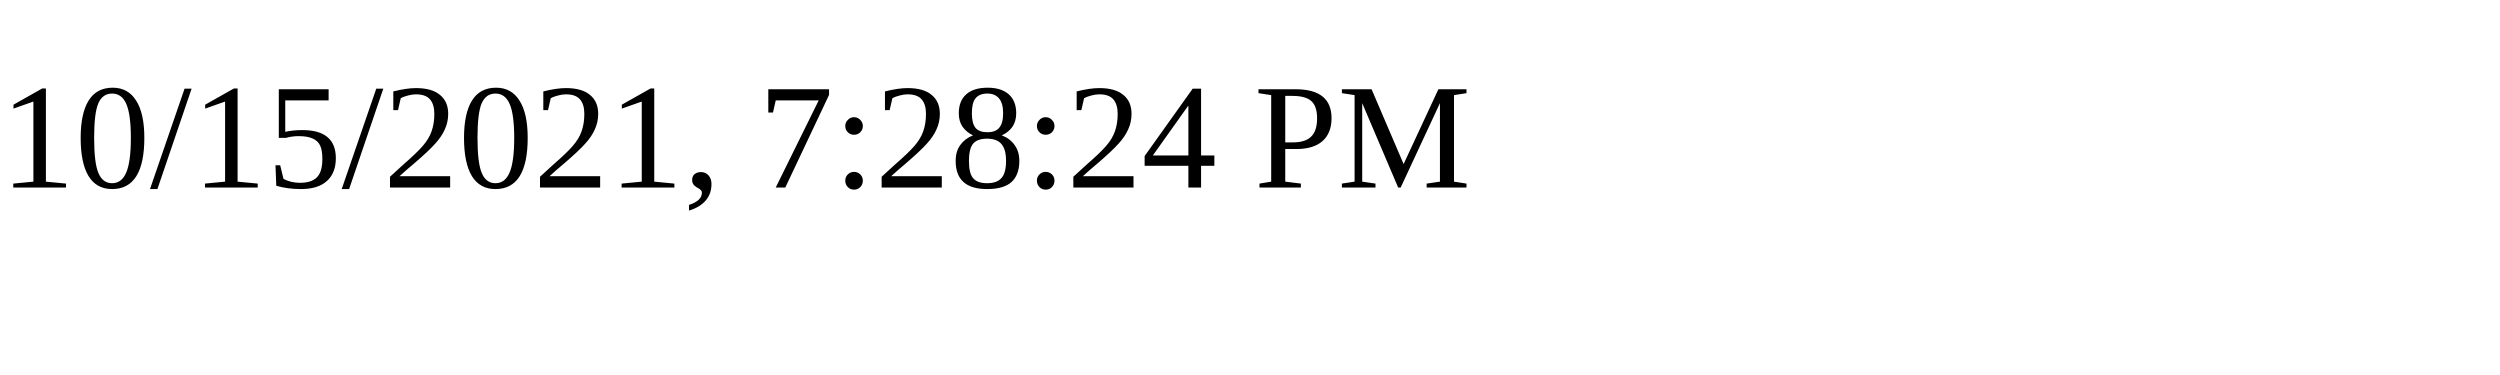
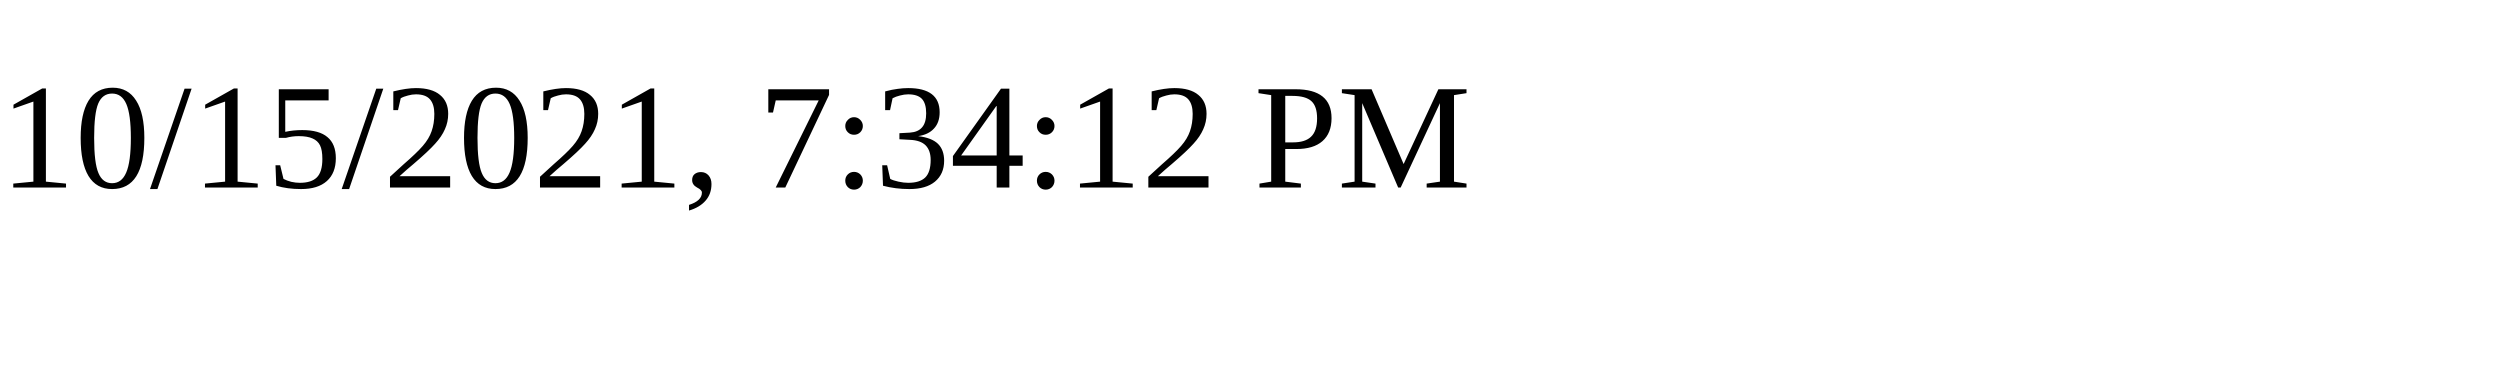
<svg xmlns="http://www.w3.org/2000/svg" height="30" width="200">
-   <text x="0" y="15">10/15/2021, 7:28:24 PM</text>
+   <text x="0" y="15">10/15/2021, 7:34:12 PM</text>
</svg>
